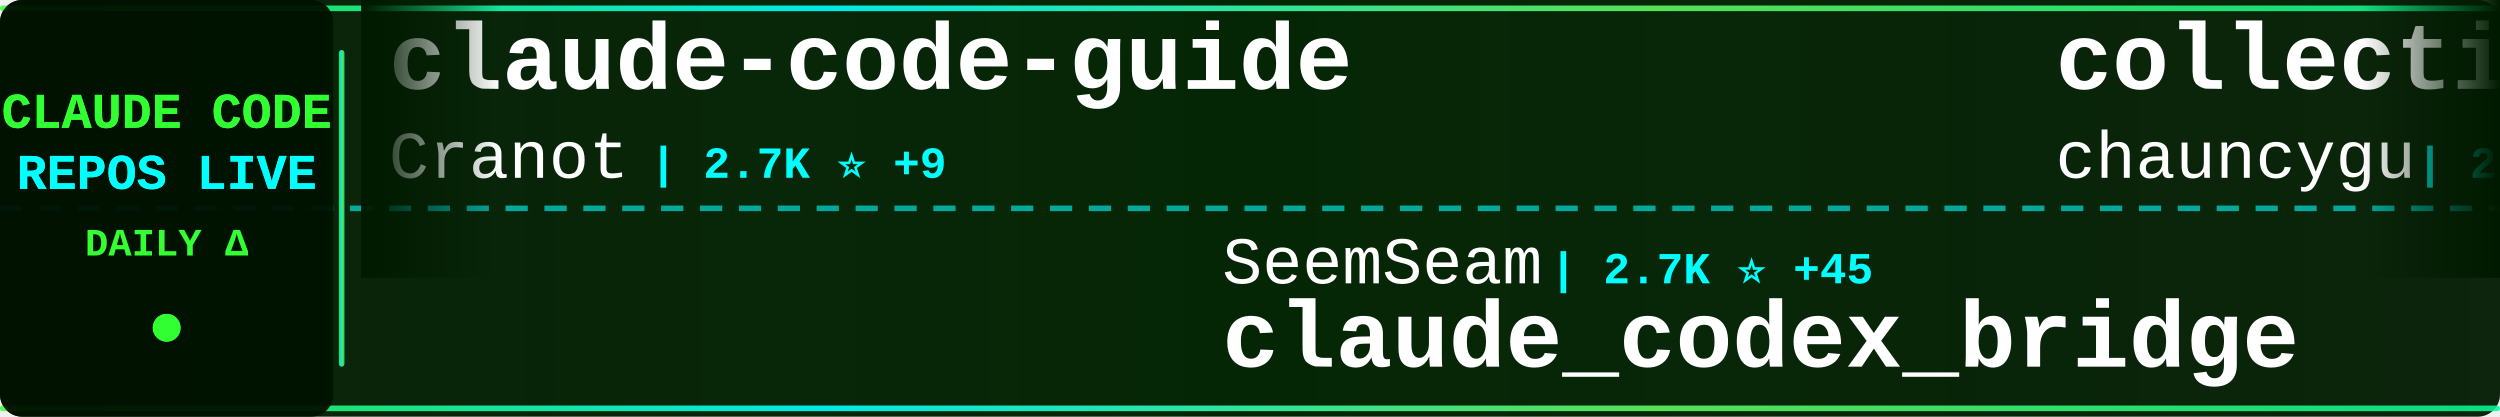
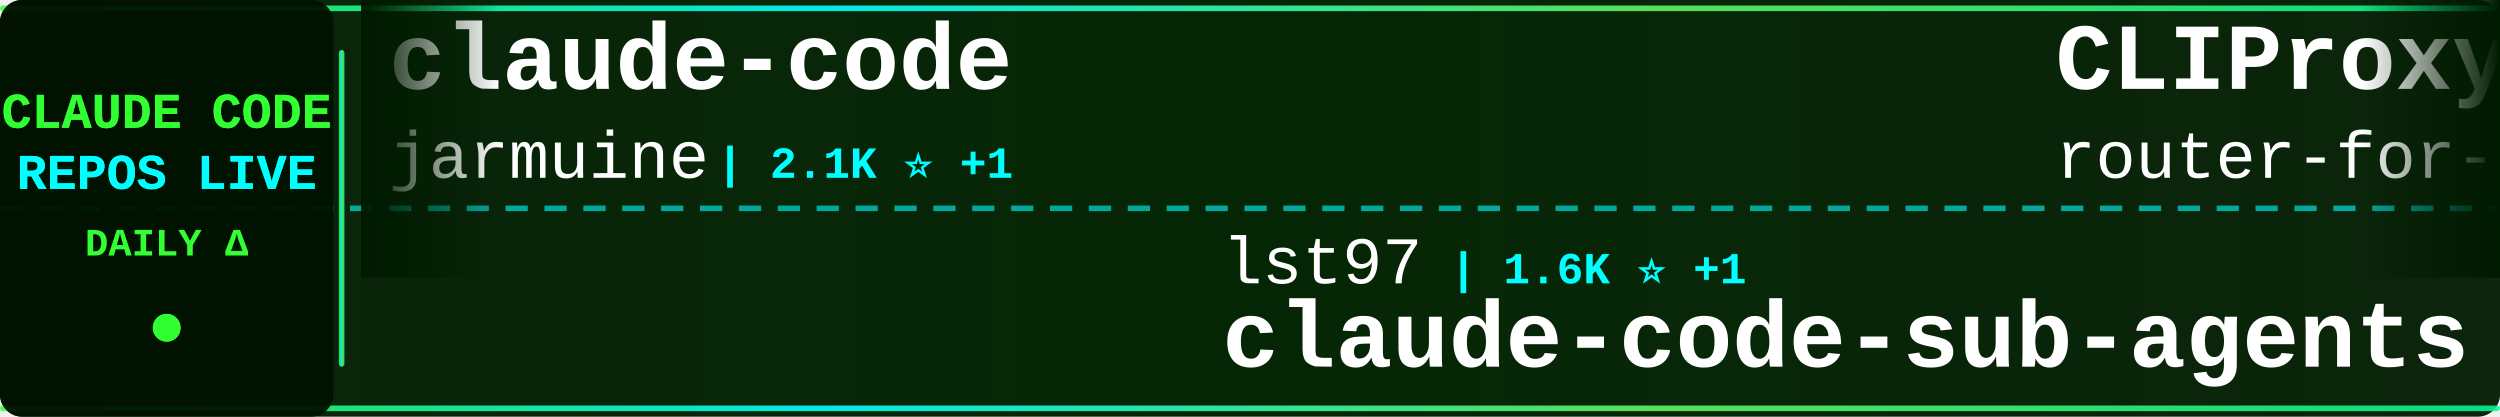
<svg xmlns="http://www.w3.org/2000/svg" width="900" height="150">
  <defs>
    <linearGradient id="tickerBg" x1="0%" y1="0%" x2="100%" y2="0%">
      <stop offset="0%" style="stop-color:#001a00;stop-opacity:0.95" />
      <stop offset="50%" style="stop-color:#002200;stop-opacity:0.98" />
      <stop offset="100%" style="stop-color:#001a00;stop-opacity:0.95" />
    </linearGradient>
    <linearGradient id="borderGrad" x1="0%" y1="0%" x2="100%" y2="0%">
      <stop offset="0%" style="stop-color:#33ff33;stop-opacity:0.85">
        <animate attributeName="stop-opacity" values="0.85;1;0.85" dur="2s" repeatCount="indefinite" />
      </stop>
      <stop offset="33%" style="stop-color:#00ffff;stop-opacity:0.9">
        <animate attributeName="stop-opacity" values="0.9;1;0.9" dur="2.2s" repeatCount="indefinite" />
      </stop>
      <stop offset="66%" style="stop-color:#66ff66;stop-opacity:0.85">
        <animate attributeName="stop-opacity" values="0.85;1;0.85" dur="1.8s" repeatCount="indefinite" />
      </stop>
      <stop offset="100%" style="stop-color:#00ff99;stop-opacity:0.85">
        <animate attributeName="stop-opacity" values="0.85;1;0.85" dur="2s" repeatCount="indefinite" />
      </stop>
    </linearGradient>
    <filter id="textGlow">
      <feGaussianBlur stdDeviation="0.1" result="coloredBlur" />
      <feMerge>
        <feMergeNode in="coloredBlur" />
        <feMergeNode in="SourceGraphic" />
      </feMerge>
    </filter>
    <filter id="metricGlow">
      <feGaussianBlur stdDeviation="0.2" result="coloredBlur" />
      <feMerge>
        <feMergeNode in="coloredBlur" />
        <feMergeNode in="SourceGraphic" />
      </feMerge>
    </filter>
    <linearGradient id="leftFade" x1="0%" y1="0%" x2="100%" y2="0%">
      <stop offset="0%" style="stop-color:#001a00;stop-opacity:1" />
      <stop offset="100%" style="stop-color:#001a00;stop-opacity:0" />
    </linearGradient>
    <linearGradient id="rightFade" x1="0%" y1="0%" x2="100%" y2="0%">
      <stop offset="0%" style="stop-color:#001a00;stop-opacity:0" />
      <stop offset="100%" style="stop-color:#001a00;stop-opacity:1" />
    </linearGradient>
  </defs>
  <rect width="900" height="150" fill="url(#tickerBg)" rx="8" />
  <rect x="0" y="2" width="900" height="2" fill="url(#borderGrad)" rx="1" />
  <rect x="0" y="146" width="900" height="2" fill="url(#borderGrad)" rx="1" />
  <line x1="0" y1="75" x2="900" y2="75" stroke="#00ffff" stroke-width="2" stroke-dasharray="8 6" opacity="0.6" />
  <rect x="0" y="0" width="120" height="150" fill="#001100" opacity="0.95" rx="8" />
  <text x="60" y="46" font-family="'Courier New', monospace" font-size="18" font-weight="bold" fill="#33ff33" text-anchor="middle" filter="url(#textGlow)">
    CLAUDE CODE
  </text>
  <text x="60" y="68" font-family="'Courier New', monospace" font-size="18" font-weight="bold" fill="#00ffff" text-anchor="middle" filter="url(#textGlow)">
    REPOS LIVE
  </text>
  <text x="60" y="92" font-family="'Courier New', monospace" font-size="14" font-weight="bold" fill="#33ff33" text-anchor="middle">
    DAILY Δ
  </text>
  <circle cx="60" cy="118" r="5" fill="#33ff33" filter="url(#metricGlow)">
    <animate attributeName="r" values="4;6;4" dur="1.5s" repeatCount="indefinite" />
    <animate attributeName="opacity" values="0.6;1;0.6" dur="1.5s" repeatCount="indefinite" />
  </circle>
  <rect x="122" y="18" width="2" height="114" fill="url(#borderGrad)" rx="1" />
  <clipPath id="tickerClip">
    <rect x="130" y="0" width="770" height="150" />
  </clipPath>
  <g clip-path="url(#tickerClip)">
    <g id="tickerItems">
      <animateTransform attributeName="transform" attributeType="XML" type="translate" from="0 0" to="-3000 0" dur="54s" repeatCount="indefinite" />
      <g transform="translate(0, 0)">
-         <text x="140" y="32" font-family="'Courier New', monospace" font-size="34" font-weight="bold" fill="#ffffff">claude-code-guide</text>
-         <text x="140" y="64" font-family="'Courier New', monospace" font-size="24" font-weight="normal" fill="#ffffff" opacity="1.0">Cranot</text>
-         <text x="234" y="64" font-family="'Courier New', monospace" font-size="16" font-weight="bold" fill="#00ffff"> | 2.7K ⭐ +9</text>
+         <text x="140" y="32" font-family="'Courier New', monospace" font-size="34" font-weight="bold" fill="#ffffff">claude-code</text>
+         <text x="140" y="64" font-family="'Courier New', monospace" font-size="24" font-weight="normal" fill="#ffffff" opacity="1.0">jarmuine</text>
+         <text x="258" y="64" font-family="'Courier New', monospace" font-size="16" font-weight="bold" fill="#00ffff"> | 2.1K ⭐ +1</text>
      </g>
      <g transform="translate(300, 0)">
-         <text x="140" y="102" font-family="'Courier New', monospace" font-size="24" font-weight="normal" fill="#ffffff" opacity="1.0">SeemSeam</text>
-         <text x="258" y="102" font-family="'Courier New', monospace" font-size="16" font-weight="bold" fill="#00ffff"> | 2.7K ⭐ +45</text>
-         <text x="140" y="132" font-family="'Courier New', monospace" font-size="34" font-weight="bold" fill="#ffffff">claude_codex_bridge</text>
+         <text x="140" y="102" font-family="'Courier New', monospace" font-size="24" font-weight="normal" fill="#ffffff" opacity="1.0">lst97</text>
+         <text x="222" y="102" font-family="'Courier New', monospace" font-size="16" font-weight="bold" fill="#00ffff"> | 1.6K ⭐ +1</text>
+         <text x="140" y="132" font-family="'Courier New', monospace" font-size="34" font-weight="bold" fill="#ffffff">claude-code-sub-agents</text>
      </g>
      <g transform="translate(600, 0)">
-         <text x="140" y="32" font-family="'Courier New', monospace" font-size="34" font-weight="bold" fill="#ffffff">collection-claude-code-s...</text>
-         <text x="140" y="64" font-family="'Courier New', monospace" font-size="24" font-weight="normal" fill="#ffffff" opacity="1.0">chauncygu</text>
-         <text x="270" y="64" font-family="'Courier New', monospace" font-size="16" font-weight="bold" fill="#00ffff"> | 2.5K ⭐ +9</text>
+         <text x="140" y="32" font-family="'Courier New', monospace" font-size="34" font-weight="bold" fill="#ffffff">CLIProxyAPI</text>
+         <text x="140" y="64" font-family="'Courier New', monospace" font-size="24" font-weight="normal" fill="#ffffff" opacity="1.0">router-for-me</text>
+         <text x="318" y="64" font-family="'Courier New', monospace" font-size="16" font-weight="bold" fill="#00ffff"> | 33.3K ⭐ +231</text>
      </g>
      <g transform="translate(900, 0)">
-         <text x="140" y="102" font-family="'Courier New', monospace" font-size="24" font-weight="normal" fill="#ffffff" opacity="1.0">guanshan</text>
-         <text x="258" y="102" font-family="'Courier New', monospace" font-size="16" font-weight="bold" fill="#00ffff"> | 59 ⭐</text>
-         <text x="140" y="132" font-family="'Courier New', monospace" font-size="34" font-weight="bold" fill="#ffffff">ClaudeCode</text>
+         <text x="140" y="102" font-family="'Courier New', monospace" font-size="24" font-weight="normal" fill="#ffffff" opacity="1.0">diet103</text>
+         <text x="246" y="102" font-family="'Courier New', monospace" font-size="16" font-weight="bold" fill="#00ffff"> | 9.6K ⭐ +6</text>
+         <text x="140" y="132" font-family="'Courier New', monospace" font-size="34" font-weight="bold" fill="#ffffff">claude-code-infrastructu...</text>
      </g>
      <g transform="translate(1200, 0)">
-         <text x="140" y="32" font-family="'Courier New', monospace" font-size="34" font-weight="bold" fill="#ffffff">claude-code-ultimate-gui...</text>
-         <text x="140" y="64" font-family="'Courier New', monospace" font-size="24" font-weight="normal" fill="#ffffff" opacity="1.0">FlorianBruniaux</text>
-         <text x="342" y="64" font-family="'Courier New', monospace" font-size="16" font-weight="bold" fill="#00ffff"> | 4.4K ⭐ +16</text>
+         <text x="140" y="32" font-family="'Courier New', monospace" font-size="34" font-weight="bold" fill="#ffffff">claude-code-showcase</text>
+         <text x="140" y="64" font-family="'Courier New', monospace" font-size="24" font-weight="normal" fill="#ffffff" opacity="1.0">ChrisWiles</text>
+         <text x="282" y="64" font-family="'Courier New', monospace" font-size="16" font-weight="bold" fill="#00ffff"> | 5.9K ⭐ +2</text>
      </g>
      <g transform="translate(1500, 0)">
-         <text x="140" y="102" font-family="'Courier New', monospace" font-size="24" font-weight="normal" fill="#ffffff" opacity="1.0">chiragjoshi12</text>
-         <text x="318" y="102" font-family="'Courier New', monospace" font-size="16" font-weight="bold" fill="#00ffff"> | 202 ⭐</text>
+         <text x="140" y="102" font-family="'Courier New', monospace" font-size="24" font-weight="normal" fill="#ffffff" opacity="1.0">T-Lab-CUHKSZ</text>
+         <text x="306" y="102" font-family="'Courier New', monospace" font-size="16" font-weight="bold" fill="#00ffff"> | 311 ⭐</text>
        <text x="140" y="132" font-family="'Courier New', monospace" font-size="34" font-weight="bold" fill="#ffffff">claude-code</text>
      </g>
      <g transform="translate(1800, 0)">
        <text x="140" y="32" font-family="'Courier New', monospace" font-size="34" font-weight="bold" fill="#ffffff">claude-code</text>
-         <text x="140" y="64" font-family="'Courier New', monospace" font-size="24" font-weight="normal" fill="#ffffff" opacity="1.0">tanbiralam</text>
-         <text x="282" y="64" font-family="'Courier New', monospace" font-size="16" font-weight="bold" fill="#00ffff"> | 1.7K ⭐ +4</text>
+         <text x="140" y="64" font-family="'Courier New', monospace" font-size="24" font-weight="normal" fill="#ffffff" opacity="1.0">isboyjc</text>
+         <text x="246" y="64" font-family="'Courier New', monospace" font-size="16" font-weight="bold" fill="#00ffff"> | 157 ⭐</text>
      </g>
      <g transform="translate(2100, 0)">
-         <text x="140" y="102" font-family="'Courier New', monospace" font-size="24" font-weight="normal" fill="#ffffff" opacity="1.0">JrCx7scC</text>
-         <text x="258" y="102" font-family="'Courier New', monospace" font-size="16" font-weight="bold" fill="#00ffff"> | 368 ⭐</text>
+         <text x="140" y="102" font-family="'Courier New', monospace" font-size="24" font-weight="normal" fill="#ffffff" opacity="1.0">yasasbanukaofficial</text>
+         <text x="390" y="102" font-family="'Courier New', monospace" font-size="16" font-weight="bold" fill="#00ffff"> | 3.2K ⭐ +8</text>
+         <text x="140" y="132" font-family="'Courier New', monospace" font-size="34" font-weight="bold" fill="#ffffff">claude-code</text>
+       </g>
+       <g transform="translate(2400, 0)">
+         <text x="140" y="32" font-family="'Courier New', monospace" font-size="34" font-weight="bold" fill="#ffffff">awesome-claude-code-suba...</text>
+         <text x="140" y="64" font-family="'Courier New', monospace" font-size="24" font-weight="normal" fill="#ffffff" opacity="1.0">VoltAgent</text>
+         <text x="270" y="64" font-family="'Courier New', monospace" font-size="16" font-weight="bold" fill="#00ffff"> | 20.1K ⭐ +63</text>
+       </g>
+       <g transform="translate(2700, 0)">
+         <text x="140" y="102" font-family="'Courier New', monospace" font-size="24" font-weight="normal" fill="#ffffff" opacity="1.0">hangsman</text>
+         <text x="258" y="102" font-family="'Courier New', monospace" font-size="16" font-weight="bold" fill="#00ffff"> | 780 ⭐ +1</text>
        <text x="140" y="132" font-family="'Courier New', monospace" font-size="34" font-weight="bold" fill="#ffffff">claude-code-source</text>
      </g>
-       <g transform="translate(2400, 0)">
-         <text x="140" y="32" font-family="'Courier New', monospace" font-size="34" font-weight="bold" fill="#ffffff">claude-code-best-practic...</text>
-         <text x="140" y="64" font-family="'Courier New', monospace" font-size="24" font-weight="normal" fill="#ffffff" opacity="1.0">shanraisshan</text>
-         <text x="306" y="64" font-family="'Courier New', monospace" font-size="16" font-weight="bold" fill="#00ffff"> | 53.5K ⭐ +153</text>
+       <g transform="translate(3000, 0)">
+         <text x="140" y="32" font-family="'Courier New', monospace" font-size="34" font-weight="bold" fill="#ffffff">claude-code</text>
+         <text x="140" y="64" font-family="'Courier New', monospace" font-size="24" font-weight="normal" fill="#ffffff" opacity="1.0">jarmuine</text>
+         <text x="258" y="64" font-family="'Courier New', monospace" font-size="16" font-weight="bold" fill="#00ffff"> | 2.1K ⭐ +1</text>
      </g>
-       <g transform="translate(2700, 0)">
+       <g transform="translate(3300, 0)">
        <text x="140" y="102" font-family="'Courier New', monospace" font-size="24" font-weight="normal" fill="#ffffff" opacity="1.0">lst97</text>
-         <text x="222" y="102" font-family="'Courier New', monospace" font-size="16" font-weight="bold" fill="#00ffff"> | 1.6K ⭐</text>
+         <text x="222" y="102" font-family="'Courier New', monospace" font-size="16" font-weight="bold" fill="#00ffff"> | 1.6K ⭐ +1</text>
        <text x="140" y="132" font-family="'Courier New', monospace" font-size="34" font-weight="bold" fill="#ffffff">claude-code-sub-agents</text>
      </g>
-       <g transform="translate(3000, 0)">
-         <text x="140" y="32" font-family="'Courier New', monospace" font-size="34" font-weight="bold" fill="#ffffff">claude-code-guide</text>
-         <text x="140" y="64" font-family="'Courier New', monospace" font-size="24" font-weight="normal" fill="#ffffff" opacity="1.0">Cranot</text>
-         <text x="234" y="64" font-family="'Courier New', monospace" font-size="16" font-weight="bold" fill="#00ffff"> | 2.7K ⭐ +9</text>
-       </g>
-       <g transform="translate(3300, 0)">
-         <text x="140" y="102" font-family="'Courier New', monospace" font-size="24" font-weight="normal" fill="#ffffff" opacity="1.0">SeemSeam</text>
-         <text x="258" y="102" font-family="'Courier New', monospace" font-size="16" font-weight="bold" fill="#00ffff"> | 2.7K ⭐ +45</text>
-         <text x="140" y="132" font-family="'Courier New', monospace" font-size="34" font-weight="bold" fill="#ffffff">claude_codex_bridge</text>
-       </g>
      <g transform="translate(3600, 0)">
-         <text x="140" y="32" font-family="'Courier New', monospace" font-size="34" font-weight="bold" fill="#ffffff">collection-claude-code-s...</text>
-         <text x="140" y="64" font-family="'Courier New', monospace" font-size="24" font-weight="normal" fill="#ffffff" opacity="1.0">chauncygu</text>
-         <text x="270" y="64" font-family="'Courier New', monospace" font-size="16" font-weight="bold" fill="#00ffff"> | 2.5K ⭐ +9</text>
+         <text x="140" y="32" font-family="'Courier New', monospace" font-size="34" font-weight="bold" fill="#ffffff">CLIProxyAPI</text>
+         <text x="140" y="64" font-family="'Courier New', monospace" font-size="24" font-weight="normal" fill="#ffffff" opacity="1.0">router-for-me</text>
+         <text x="318" y="64" font-family="'Courier New', monospace" font-size="16" font-weight="bold" fill="#00ffff"> | 33.3K ⭐ +231</text>
      </g>
      <g transform="translate(3900, 0)">
-         <text x="140" y="102" font-family="'Courier New', monospace" font-size="24" font-weight="normal" fill="#ffffff" opacity="1.0">guanshan</text>
-         <text x="258" y="102" font-family="'Courier New', monospace" font-size="16" font-weight="bold" fill="#00ffff"> | 59 ⭐</text>
-         <text x="140" y="132" font-family="'Courier New', monospace" font-size="34" font-weight="bold" fill="#ffffff">ClaudeCode</text>
+         <text x="140" y="102" font-family="'Courier New', monospace" font-size="24" font-weight="normal" fill="#ffffff" opacity="1.0">diet103</text>
+         <text x="246" y="102" font-family="'Courier New', monospace" font-size="16" font-weight="bold" fill="#00ffff"> | 9.6K ⭐ +6</text>
+         <text x="140" y="132" font-family="'Courier New', monospace" font-size="34" font-weight="bold" fill="#ffffff">claude-code-infrastructu...</text>
      </g>
    </g>
  </g>
  <rect x="130" y="0" width="50" height="100" fill="url(#leftFade)" />
  <rect x="850" y="0" width="50" height="100" fill="url(#rightFade)" />
</svg>
